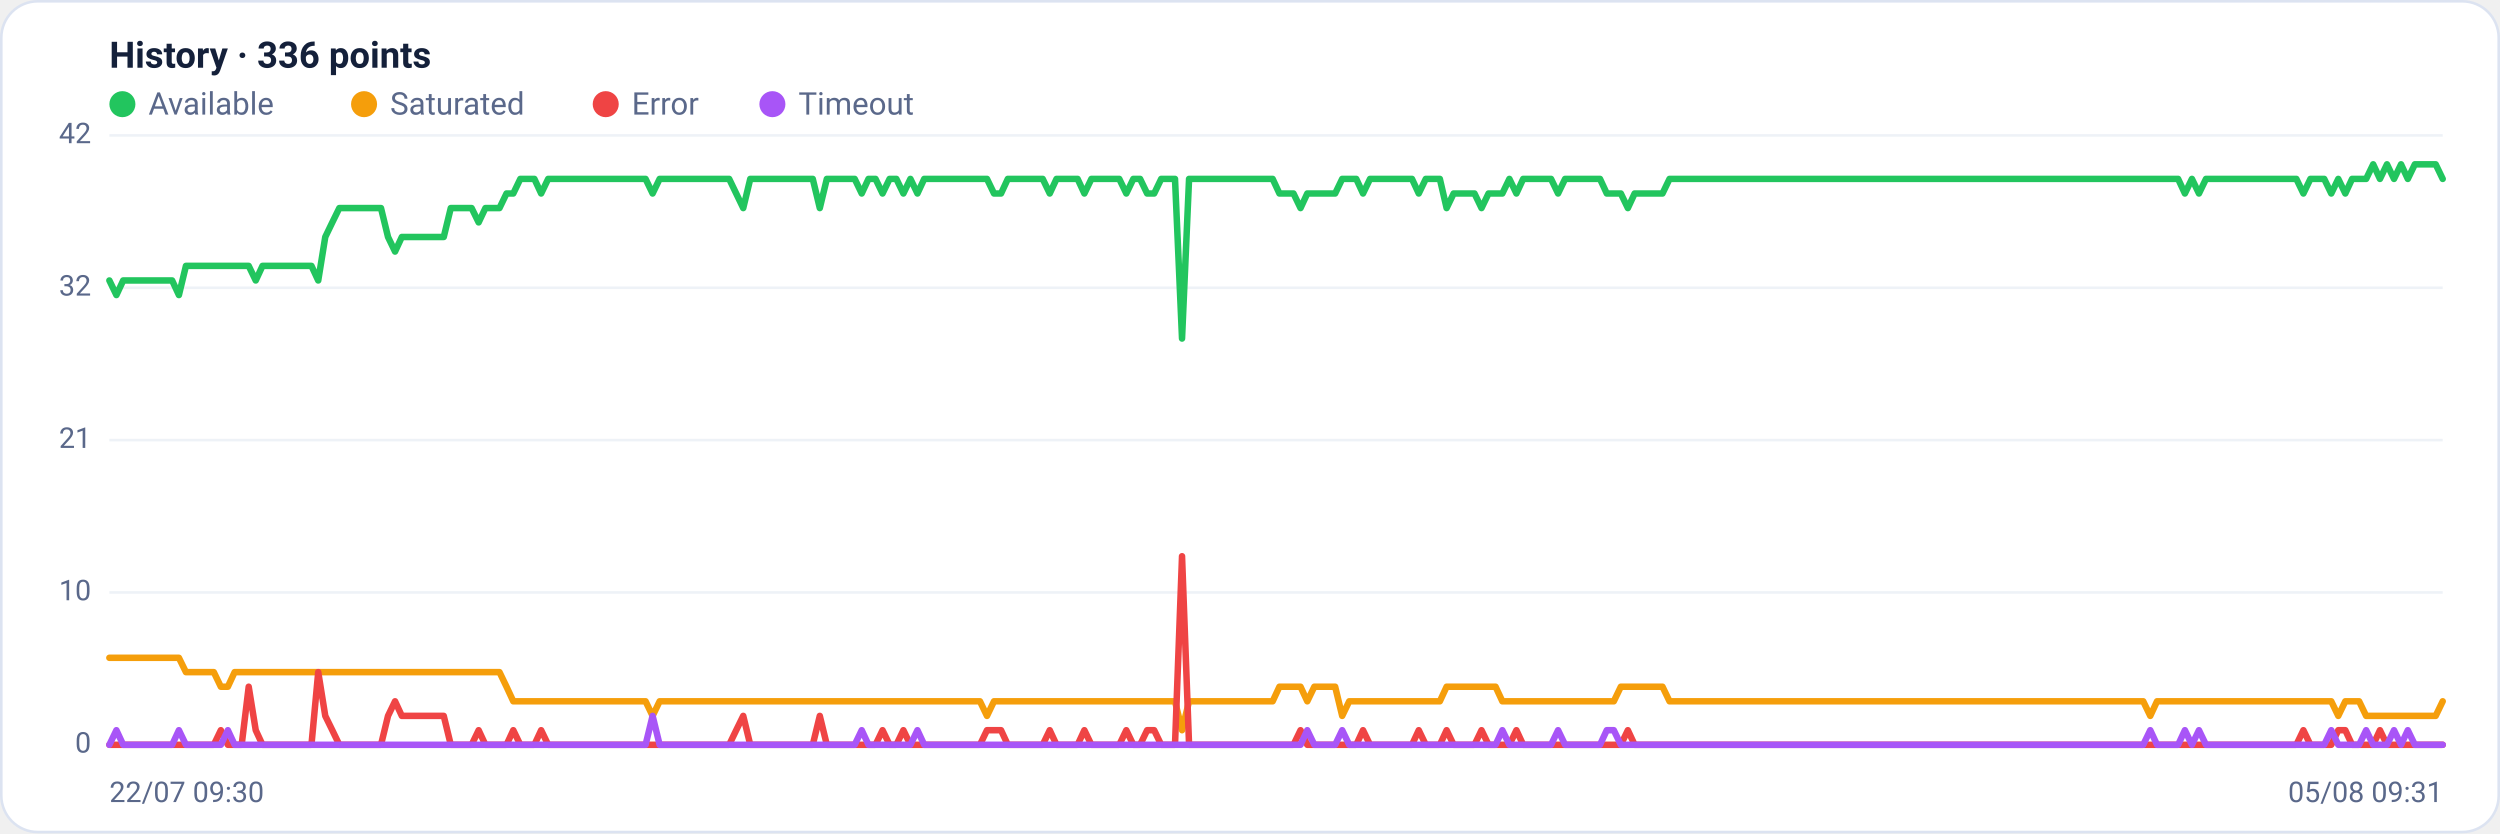
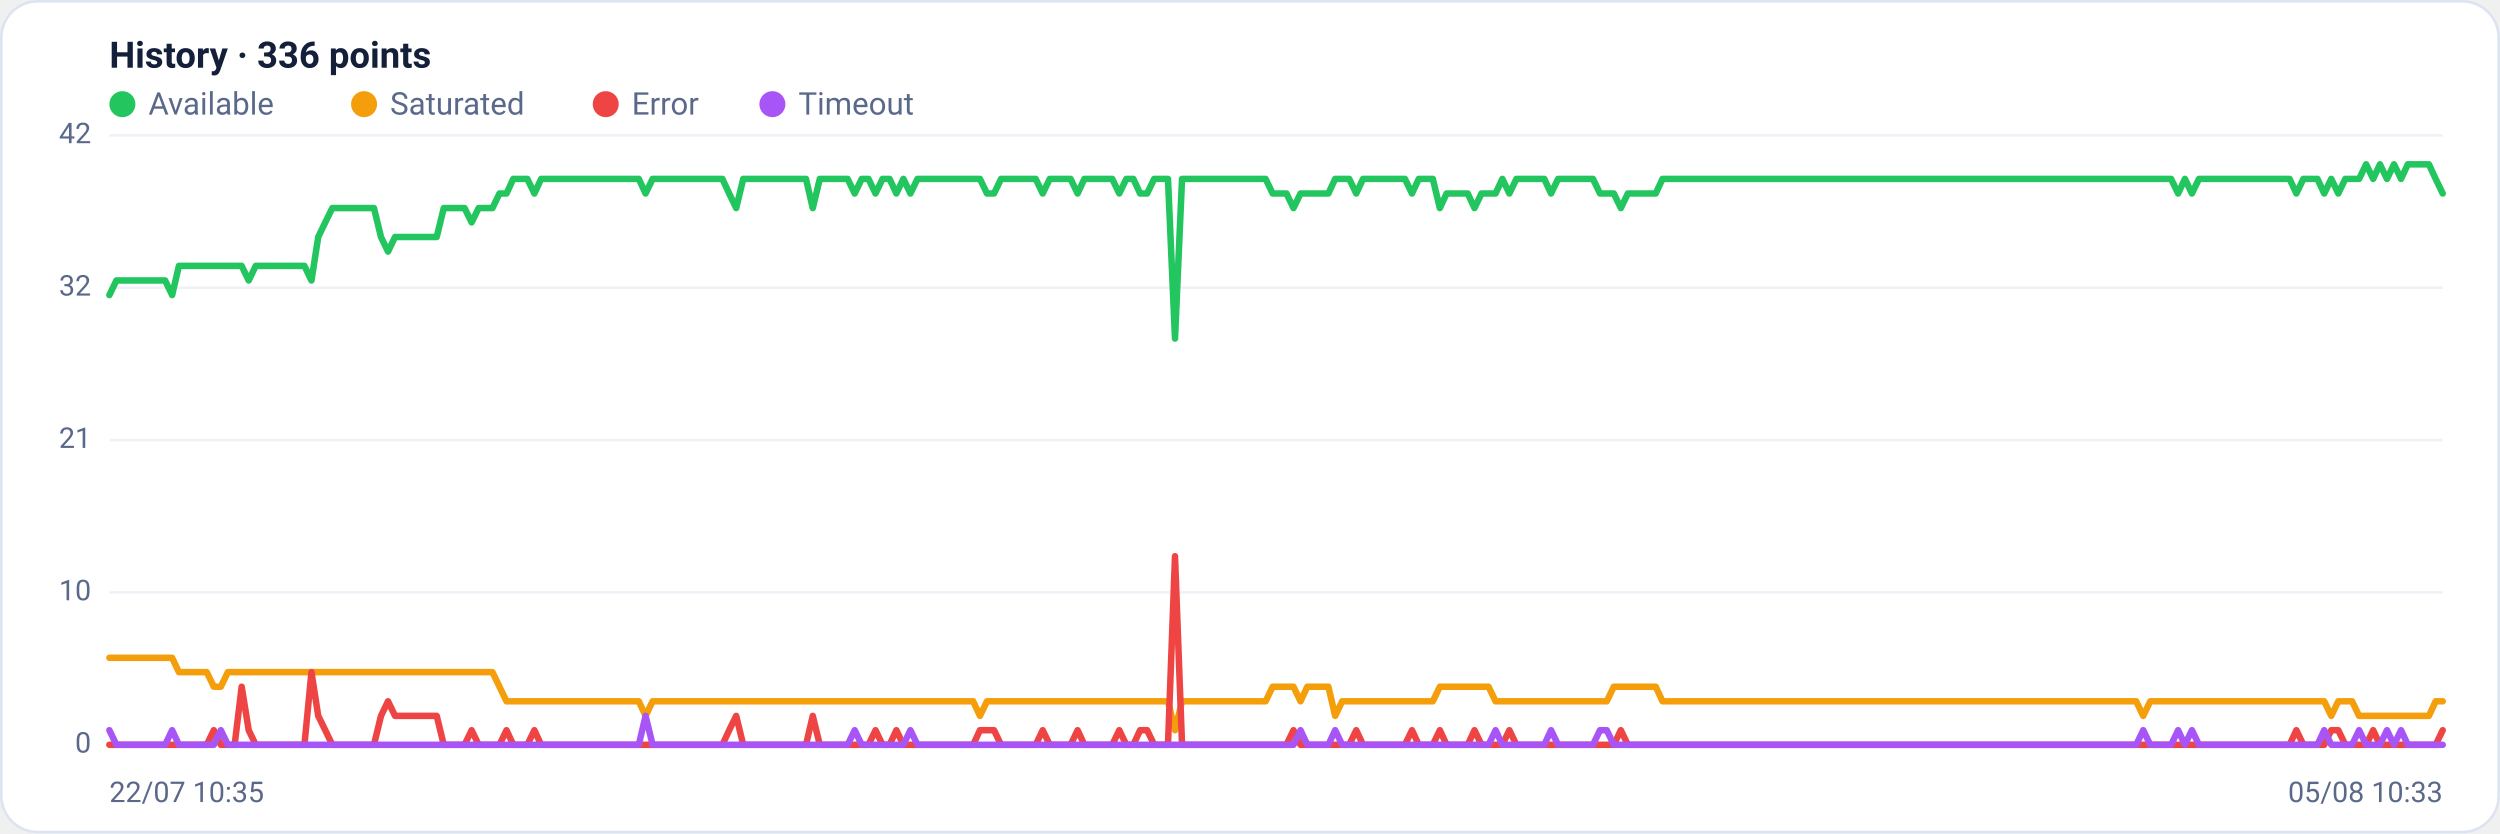
<svg xmlns="http://www.w3.org/2000/svg" viewBox="0 0 960 320" width="960" height="320" font-family="Segoe UI, system-ui, -apple-system, Roboto, Helvetica, Arial, sans-serif" role="img" aria-label="Availability history per region">
  <rect x="0.5" y="0.5" width="959" height="319" rx="14" fill="#ffffff" stroke="#dce3f1" />
  <text x="42" y="26" font-size="14" font-weight="600" fill="#14203a">History · 336 points</text>
  <circle cx="47" cy="40" r="5" fill="#22c55e" />
  <text x="57" y="44" font-size="12" fill="#5a688a">Available</text>
  <circle cx="139.8" cy="40" r="5" fill="#f59e0b" />
  <text x="149.8" y="44" font-size="12" fill="#5a688a">Saturated</text>
  <circle cx="232.6" cy="40" r="5" fill="#ef4444" />
  <text x="242.6" y="44" font-size="12" fill="#5a688a">Error</text>
  <circle cx="296.6" cy="40" r="5" fill="#a855f7" />
  <text x="306.6" y="44" font-size="12" fill="#5a688a">Timeout</text>
  <line x1="42" y1="286.0" x2="938" y2="286.0" stroke="#eef2f7" stroke-width="1" />
  <text x="35" y="289.0" text-anchor="end" font-size="11" fill="#5a688a">0</text>
  <line x1="42" y1="227.5" x2="938" y2="227.5" stroke="#eef2f7" stroke-width="1" />
  <text x="35" y="230.5" text-anchor="end" font-size="11" fill="#5a688a">10</text>
  <line x1="42" y1="169.0" x2="938" y2="169.0" stroke="#eef2f7" stroke-width="1" />
  <text x="35" y="172.0" text-anchor="end" font-size="11" fill="#5a688a">21</text>
  <line x1="42" y1="110.5" x2="938" y2="110.5" stroke="#eef2f7" stroke-width="1" />
  <text x="35" y="113.5" text-anchor="end" font-size="11" fill="#5a688a">32</text>
  <line x1="42" y1="52.0" x2="938" y2="52.0" stroke="#eef2f7" stroke-width="1" />
  <text x="35" y="55.0" text-anchor="end" font-size="11" fill="#5a688a">42</text>
-   <polyline fill="none" stroke="#22c55e" stroke-width="2.5" stroke-linejoin="round" stroke-linecap="round" points="42.0,107.7 44.7,113.3 47.3,107.7 50.0,107.7 52.7,107.7 55.4,107.7 58.0,107.7 60.7,107.7 63.4,107.7 66.1,107.7 68.7,113.3 71.4,102.1 74.1,102.1 76.8,102.1 79.4,102.1 82.1,102.1 84.8,102.1 87.5,102.1 90.1,102.1 92.8,102.1 95.5,102.1 98.2,107.7 100.8,102.1 103.5,102.1 106.2,102.1 108.9,102.1 111.5,102.1 114.2,102.1 116.9,102.1 119.6,102.1 122.2,107.7 124.9,91.0 127.6,85.4 130.3,79.9 132.9,79.9 135.6,79.9 138.3,79.9 141.0,79.9 143.6,79.9 146.3,79.9 149.0,91.0 151.7,96.6 154.3,91.0 157.0,91.0 159.7,91.0 162.4,91.0 165.0,91.0 167.7,91.0 170.4,91.0 173.1,79.9 175.7,79.9 178.4,79.9 181.1,79.9 183.8,85.4 186.4,79.9 189.1,79.9 191.8,79.9 194.5,74.3 197.1,74.3 199.8,68.7 202.5,68.7 205.2,68.7 207.8,74.3 210.5,68.7 213.2,68.7 215.9,68.7 218.5,68.7 221.2,68.7 223.9,68.7 226.5,68.7 229.2,68.7 231.9,68.7 234.6,68.7 237.2,68.7 239.9,68.7 242.6,68.7 245.3,68.7 247.9,68.7 250.6,74.3 253.3,68.7 256.0,68.7 258.6,68.7 261.3,68.7 264.0,68.7 266.7,68.7 269.3,68.7 272.0,68.7 274.7,68.7 277.4,68.7 280.0,68.7 282.7,74.3 285.4,79.9 288.1,68.7 290.7,68.7 293.4,68.7 296.1,68.7 298.8,68.7 301.4,68.7 304.1,68.7 306.8,68.7 309.5,68.7 312.1,68.7 314.8,79.9 317.5,68.7 320.2,68.7 322.8,68.7 325.5,68.7 328.2,68.7 330.9,74.3 333.5,68.7 336.2,68.7 338.9,74.3 341.6,68.7 344.2,68.7 346.9,74.3 349.6,68.7 352.3,74.3 354.9,68.7 357.6,68.7 360.3,68.7 363.0,68.7 365.6,68.7 368.3,68.7 371.0,68.7 373.7,68.7 376.3,68.7 379.0,68.7 381.7,74.3 384.4,74.3 387.0,68.7 389.7,68.7 392.4,68.7 395.1,68.7 397.7,68.7 400.4,68.7 403.1,74.3 405.7,68.7 408.4,68.7 411.1,68.7 413.8,68.7 416.4,74.3 419.1,68.7 421.8,68.7 424.5,68.7 427.1,68.7 429.8,68.7 432.5,74.3 435.2,68.7 437.8,68.7 440.5,74.3 443.2,74.3 445.9,68.7 448.5,68.7 451.2,68.7 453.9,130.0 456.6,68.7 459.2,68.7 461.9,68.7 464.6,68.7 467.3,68.7 469.9,68.7 472.6,68.7 475.3,68.7 478.0,68.7 480.6,68.7 483.3,68.7 486.0,68.7 488.7,68.7 491.3,74.3 494.0,74.3 496.7,74.3 499.4,79.9 502.0,74.3 504.7,74.3 507.4,74.3 510.1,74.3 512.7,74.3 515.4,68.7 518.1,68.7 520.8,68.7 523.4,74.3 526.1,68.7 528.8,68.7 531.5,68.7 534.1,68.7 536.8,68.7 539.5,68.7 542.2,68.7 544.8,74.3 547.5,68.7 550.2,68.7 552.9,68.7 555.5,79.9 558.2,74.3 560.9,74.3 563.6,74.3 566.2,74.3 568.9,79.9 571.6,74.3 574.3,74.3 576.9,74.3 579.6,68.7 582.3,74.3 584.9,68.7 587.6,68.7 590.3,68.7 593.0,68.7 595.6,68.7 598.3,74.3 601.0,68.7 603.7,68.7 606.3,68.7 609.0,68.7 611.7,68.7 614.4,68.7 617.0,74.3 619.7,74.3 622.4,74.3 625.1,79.9 627.7,74.3 630.4,74.3 633.1,74.3 635.8,74.3 638.4,74.3 641.1,68.7 643.8,68.7 646.5,68.7 649.1,68.7 651.8,68.7 654.5,68.7 657.2,68.7 659.8,68.7 662.5,68.7 665.2,68.7 667.9,68.7 670.5,68.7 673.2,68.7 675.9,68.7 678.6,68.7 681.2,68.7 683.9,68.7 686.6,68.7 689.3,68.7 691.9,68.7 694.6,68.7 697.3,68.7 700.0,68.7 702.6,68.7 705.3,68.7 708.0,68.7 710.7,68.7 713.3,68.7 716.0,68.7 718.7,68.7 721.4,68.7 724.0,68.7 726.7,68.7 729.4,68.7 732.1,68.7 734.7,68.7 737.4,68.7 740.1,68.7 742.8,68.7 745.4,68.7 748.1,68.7 750.8,68.7 753.5,68.7 756.1,68.7 758.8,68.7 761.5,68.7 764.1,68.7 766.8,68.7 769.5,68.7 772.2,68.7 774.8,68.7 777.5,68.7 780.2,68.7 782.9,68.7 785.5,68.7 788.2,68.7 790.9,68.7 793.6,68.7 796.2,68.7 798.9,68.7 801.6,68.7 804.3,68.7 806.9,68.7 809.6,68.7 812.3,68.7 815.0,68.7 817.6,68.7 820.3,68.7 823.0,68.7 825.7,68.7 828.3,68.7 831.0,68.7 833.7,68.7 836.4,68.7 839.0,74.3 841.7,68.7 844.4,74.3 847.1,68.7 849.7,68.7 852.4,68.7 855.1,68.7 857.8,68.7 860.4,68.7 863.1,68.7 865.8,68.7 868.5,68.7 871.1,68.7 873.8,68.7 876.5,68.7 879.2,68.7 881.8,68.7 884.5,74.3 887.2,68.7 889.9,68.7 892.5,68.7 895.2,74.3 897.9,68.7 900.6,74.3 903.2,68.7 905.9,68.7 908.6,68.7 911.3,63.1 913.9,68.7 916.6,63.1 919.3,68.7 922.0,63.1 924.6,68.7 927.3,63.1 930.0,63.1 932.7,63.1 935.3,63.1 938.0,68.7" />
-   <polyline fill="none" stroke="#f59e0b" stroke-width="2.5" stroke-linejoin="round" stroke-linecap="round" points="42.0,252.6 44.7,252.6 47.3,252.6 50.0,252.6 52.7,252.6 55.4,252.6 58.0,252.6 60.7,252.6 63.4,252.6 66.1,252.6 68.7,252.6 71.4,258.1 74.1,258.1 76.8,258.1 79.4,258.1 82.1,258.1 84.8,263.7 87.5,263.7 90.1,258.1 92.8,258.1 95.5,258.1 98.2,258.1 100.8,258.1 103.5,258.1 106.2,258.1 108.9,258.1 111.5,258.1 114.2,258.1 116.9,258.1 119.6,258.1 122.2,258.1 124.9,258.1 127.6,258.1 130.3,258.1 132.9,258.1 135.6,258.1 138.3,258.1 141.0,258.1 143.6,258.1 146.3,258.1 149.0,258.1 151.7,258.1 154.3,258.1 157.0,258.1 159.7,258.1 162.4,258.1 165.0,258.1 167.7,258.1 170.4,258.1 173.1,258.1 175.7,258.1 178.4,258.1 181.1,258.1 183.8,258.1 186.4,258.1 189.1,258.1 191.8,258.1 194.5,263.7 197.1,269.3 199.8,269.3 202.5,269.3 205.2,269.3 207.8,269.3 210.5,269.3 213.2,269.3 215.9,269.3 218.5,269.3 221.2,269.3 223.9,269.3 226.5,269.3 229.2,269.3 231.9,269.3 234.6,269.3 237.2,269.3 239.9,269.3 242.6,269.3 245.3,269.3 247.9,269.3 250.6,274.9 253.3,269.3 256.0,269.3 258.6,269.3 261.3,269.3 264.0,269.3 266.7,269.3 269.3,269.3 272.0,269.3 274.7,269.3 277.4,269.3 280.0,269.3 282.7,269.3 285.4,269.3 288.1,269.3 290.7,269.3 293.4,269.3 296.1,269.3 298.8,269.3 301.4,269.3 304.1,269.3 306.8,269.3 309.5,269.3 312.1,269.3 314.8,269.3 317.5,269.3 320.2,269.3 322.8,269.3 325.5,269.3 328.2,269.3 330.9,269.3 333.5,269.3 336.2,269.3 338.9,269.3 341.6,269.3 344.2,269.3 346.9,269.3 349.6,269.3 352.3,269.3 354.9,269.3 357.6,269.3 360.3,269.3 363.0,269.3 365.6,269.3 368.3,269.3 371.0,269.3 373.7,269.3 376.3,269.3 379.0,274.9 381.7,269.3 384.4,269.3 387.0,269.3 389.7,269.3 392.4,269.3 395.1,269.3 397.7,269.3 400.4,269.3 403.1,269.3 405.7,269.3 408.4,269.3 411.1,269.3 413.8,269.3 416.4,269.3 419.1,269.3 421.8,269.3 424.5,269.3 427.1,269.3 429.8,269.3 432.5,269.3 435.2,269.3 437.8,269.3 440.5,269.3 443.2,269.3 445.9,269.3 448.5,269.3 451.2,269.3 453.9,280.4 456.6,269.3 459.2,269.3 461.9,269.3 464.6,269.3 467.3,269.3 469.9,269.3 472.6,269.3 475.3,269.3 478.0,269.3 480.6,269.3 483.3,269.3 486.0,269.3 488.7,269.3 491.3,263.7 494.0,263.7 496.7,263.7 499.4,263.7 502.0,269.3 504.7,263.7 507.4,263.7 510.1,263.7 512.7,263.7 515.4,274.9 518.1,269.3 520.8,269.3 523.4,269.3 526.1,269.3 528.8,269.3 531.5,269.3 534.1,269.3 536.8,269.3 539.5,269.3 542.2,269.3 544.8,269.3 547.5,269.3 550.2,269.3 552.9,269.3 555.5,263.7 558.2,263.7 560.9,263.7 563.6,263.7 566.2,263.7 568.9,263.7 571.6,263.7 574.3,263.7 576.9,269.3 579.6,269.3 582.3,269.3 584.9,269.3 587.6,269.3 590.3,269.3 593.0,269.3 595.6,269.3 598.3,269.3 601.0,269.3 603.7,269.3 606.3,269.3 609.0,269.3 611.7,269.3 614.4,269.3 617.0,269.3 619.7,269.3 622.4,263.7 625.1,263.7 627.7,263.7 630.4,263.7 633.1,263.7 635.8,263.7 638.4,263.7 641.1,269.3 643.8,269.3 646.5,269.3 649.1,269.3 651.8,269.3 654.5,269.3 657.2,269.3 659.8,269.3 662.5,269.3 665.2,269.3 667.9,269.3 670.5,269.3 673.2,269.3 675.9,269.3 678.6,269.3 681.2,269.3 683.9,269.3 686.6,269.3 689.3,269.3 691.9,269.3 694.6,269.3 697.3,269.3 700.0,269.3 702.6,269.3 705.3,269.3 708.0,269.3 710.7,269.3 713.3,269.3 716.0,269.3 718.7,269.3 721.4,269.3 724.0,269.3 726.7,269.3 729.4,269.3 732.1,269.3 734.7,269.3 737.4,269.3 740.1,269.3 742.8,269.3 745.4,269.3 748.1,269.3 750.8,269.3 753.5,269.3 756.1,269.3 758.8,269.3 761.5,269.3 764.1,269.3 766.8,269.3 769.5,269.3 772.2,269.3 774.8,269.3 777.5,269.3 780.2,269.3 782.9,269.3 785.5,269.3 788.2,269.3 790.9,269.3 793.6,269.3 796.2,269.3 798.9,269.3 801.6,269.3 804.3,269.3 806.9,269.3 809.6,269.3 812.3,269.3 815.0,269.3 817.6,269.3 820.3,269.3 823.0,269.3 825.7,274.9 828.3,269.3 831.0,269.3 833.7,269.3 836.4,269.3 839.0,269.3 841.7,269.3 844.4,269.3 847.1,269.3 849.7,269.3 852.4,269.3 855.1,269.3 857.8,269.3 860.4,269.3 863.1,269.3 865.8,269.3 868.5,269.3 871.1,269.3 873.8,269.3 876.5,269.3 879.2,269.3 881.8,269.3 884.5,269.3 887.2,269.3 889.9,269.3 892.5,269.3 895.2,269.3 897.9,274.9 900.6,269.3 903.2,269.3 905.9,269.3 908.6,274.9 911.3,274.9 913.9,274.9 916.6,274.9 919.3,274.9 922.0,274.9 924.6,274.9 927.3,274.9 930.0,274.9 932.7,274.9 935.3,274.9 938.0,269.3" />
-   <polyline fill="none" stroke="#ef4444" stroke-width="2.5" stroke-linejoin="round" stroke-linecap="round" points="42.0,286.0 44.7,286.0 47.3,286.0 50.0,286.0 52.7,286.0 55.4,286.0 58.0,286.0 60.7,286.0 63.4,286.0 66.1,286.0 68.7,286.0 71.4,286.0 74.1,286.0 76.8,286.0 79.4,286.0 82.1,286.0 84.8,280.4 87.5,286.0 90.1,286.0 92.8,286.0 95.5,263.7 98.2,280.4 100.8,286.0 103.5,286.0 106.2,286.0 108.9,286.0 111.5,286.0 114.2,286.0 116.9,286.0 119.6,286.0 122.2,258.1 124.9,274.9 127.6,280.4 130.3,286.0 132.9,286.0 135.6,286.0 138.3,286.0 141.0,286.0 143.6,286.0 146.3,286.0 149.0,274.9 151.7,269.3 154.3,274.9 157.0,274.9 159.7,274.9 162.4,274.9 165.0,274.9 167.7,274.9 170.4,274.9 173.1,286.0 175.7,286.0 178.4,286.0 181.1,286.0 183.8,280.4 186.4,286.0 189.1,286.0 191.8,286.0 194.5,286.0 197.1,280.4 199.8,286.0 202.5,286.0 205.2,286.0 207.8,280.4 210.5,286.0 213.2,286.0 215.9,286.0 218.5,286.0 221.2,286.0 223.9,286.0 226.5,286.0 229.2,286.0 231.9,286.0 234.6,286.0 237.2,286.0 239.9,286.0 242.6,286.0 245.3,286.0 247.9,286.0 250.6,286.0 253.3,286.0 256.0,286.0 258.6,286.0 261.3,286.0 264.0,286.0 266.7,286.0 269.3,286.0 272.0,286.0 274.7,286.0 277.4,286.0 280.0,286.0 282.7,280.4 285.4,274.9 288.1,286.0 290.7,286.0 293.4,286.0 296.1,286.0 298.8,286.0 301.4,286.0 304.1,286.0 306.8,286.0 309.5,286.0 312.1,286.0 314.8,274.9 317.5,286.0 320.2,286.0 322.8,286.0 325.5,286.0 328.2,286.0 330.9,286.0 333.5,286.0 336.2,286.0 338.9,280.4 341.6,286.0 344.2,286.0 346.9,280.4 349.6,286.0 352.3,286.0 354.9,286.0 357.6,286.0 360.3,286.0 363.0,286.0 365.6,286.0 368.3,286.0 371.0,286.0 373.7,286.0 376.3,286.0 379.0,280.4 381.7,280.4 384.4,280.4 387.0,286.0 389.7,286.0 392.4,286.0 395.1,286.0 397.7,286.0 400.4,286.0 403.1,280.4 405.7,286.0 408.4,286.0 411.1,286.0 413.8,286.0 416.4,280.4 419.1,286.0 421.8,286.0 424.5,286.0 427.1,286.0 429.8,286.0 432.5,280.4 435.2,286.0 437.8,286.0 440.5,280.4 443.2,280.4 445.9,286.0 448.5,286.0 451.2,286.0 453.9,213.6 456.6,286.0 459.2,286.0 461.9,286.0 464.6,286.0 467.3,286.0 469.9,286.0 472.6,286.0 475.3,286.0 478.0,286.0 480.6,286.0 483.3,286.0 486.0,286.0 488.7,286.0 491.3,286.0 494.0,286.0 496.7,286.0 499.4,280.4 502.0,286.0 504.7,286.0 507.4,286.0 510.1,286.0 512.7,286.0 515.4,286.0 518.1,286.0 520.8,286.0 523.4,280.4 526.1,286.0 528.8,286.0 531.5,286.0 534.1,286.0 536.8,286.0 539.5,286.0 542.2,286.0 544.8,280.4 547.5,286.0 550.2,286.0 552.9,286.0 555.5,280.4 558.2,286.0 560.9,286.0 563.6,286.0 566.2,286.0 568.9,280.4 571.6,286.0 574.3,286.0 576.9,286.0 579.6,286.0 582.3,280.4 584.9,286.0 587.6,286.0 590.3,286.0 593.0,286.0 595.6,286.0 598.3,286.0 601.0,286.0 603.7,286.0 606.3,286.0 609.0,286.0 611.7,286.0 614.4,286.0 617.0,286.0 619.7,286.0 622.4,286.0 625.1,280.4 627.7,286.0 630.4,286.0 633.1,286.0 635.8,286.0 638.4,286.0 641.1,286.0 643.8,286.0 646.5,286.0 649.1,286.0 651.8,286.0 654.5,286.0 657.2,286.0 659.8,286.0 662.5,286.0 665.2,286.0 667.9,286.0 670.5,286.0 673.2,286.0 675.9,286.0 678.6,286.0 681.2,286.0 683.9,286.0 686.6,286.0 689.3,286.0 691.9,286.0 694.6,286.0 697.3,286.0 700.0,286.0 702.6,286.0 705.3,286.0 708.0,286.0 710.7,286.0 713.3,286.0 716.0,286.0 718.7,286.0 721.4,286.0 724.0,286.0 726.7,286.0 729.4,286.0 732.1,286.0 734.7,286.0 737.4,286.0 740.1,286.0 742.8,286.0 745.4,286.0 748.1,286.0 750.8,286.0 753.5,286.0 756.1,286.0 758.8,286.0 761.5,286.0 764.1,286.0 766.8,286.0 769.5,286.0 772.2,286.0 774.8,286.0 777.5,286.0 780.2,286.0 782.9,286.0 785.5,286.0 788.2,286.0 790.9,286.0 793.6,286.0 796.2,286.0 798.9,286.0 801.6,286.0 804.3,286.0 806.9,286.0 809.6,286.0 812.3,286.0 815.0,286.0 817.6,286.0 820.3,286.0 823.0,286.0 825.7,286.0 828.3,286.0 831.0,286.0 833.7,286.0 836.4,286.0 839.0,286.0 841.7,286.0 844.4,286.0 847.1,286.0 849.7,286.0 852.4,286.0 855.1,286.0 857.8,286.0 860.4,286.0 863.1,286.0 865.8,286.0 868.5,286.0 871.1,286.0 873.8,286.0 876.5,286.0 879.2,286.0 881.8,286.0 884.5,280.4 887.2,286.0 889.9,286.0 892.5,286.0 895.2,286.0 897.9,280.4 900.6,280.4 903.2,286.0 905.9,286.0 908.6,286.0 911.3,286.0 913.9,280.4 916.6,286.0 919.3,286.0 922.0,286.0 924.6,286.0 927.3,286.0 930.0,286.0 932.7,286.0 935.3,286.0 938.0,286.0" />
-   <polyline fill="none" stroke="#a855f7" stroke-width="2.5" stroke-linejoin="round" stroke-linecap="round" points="42.0,286.0 44.7,280.4 47.3,286.0 50.0,286.0 52.7,286.0 55.4,286.0 58.0,286.0 60.7,286.0 63.4,286.0 66.1,286.0 68.7,280.4 71.4,286.0 74.1,286.0 76.8,286.0 79.4,286.0 82.1,286.0 84.8,286.0 87.5,280.4 90.1,286.0 92.8,286.0 95.5,286.0 98.2,286.0 100.8,286.0 103.5,286.0 106.2,286.0 108.9,286.0 111.5,286.0 114.2,286.0 116.9,286.0 119.6,286.0 122.2,286.0 124.9,286.0 127.6,286.0 130.3,286.0 132.9,286.0 135.6,286.0 138.3,286.0 141.0,286.0 143.6,286.0 146.3,286.0 149.0,286.0 151.7,286.0 154.3,286.0 157.0,286.0 159.7,286.0 162.4,286.0 165.0,286.0 167.7,286.0 170.4,286.0 173.1,286.0 175.7,286.0 178.4,286.0 181.1,286.0 183.8,286.0 186.4,286.0 189.1,286.0 191.8,286.0 194.5,286.0 197.1,286.0 199.8,286.0 202.5,286.0 205.2,286.0 207.8,286.0 210.5,286.0 213.2,286.0 215.9,286.0 218.5,286.0 221.2,286.0 223.9,286.0 226.5,286.0 229.2,286.0 231.9,286.0 234.6,286.0 237.2,286.0 239.9,286.0 242.6,286.0 245.3,286.0 247.9,286.0 250.6,274.9 253.3,286.0 256.0,286.0 258.6,286.0 261.3,286.0 264.0,286.0 266.7,286.0 269.3,286.0 272.0,286.0 274.7,286.0 277.4,286.0 280.0,286.0 282.7,286.0 285.4,286.0 288.1,286.0 290.7,286.0 293.4,286.0 296.1,286.0 298.8,286.0 301.4,286.0 304.1,286.0 306.8,286.0 309.5,286.0 312.1,286.0 314.8,286.0 317.5,286.0 320.2,286.0 322.8,286.0 325.5,286.0 328.2,286.0 330.9,280.4 333.5,286.0 336.2,286.0 338.9,286.0 341.6,286.0 344.2,286.0 346.9,286.0 349.6,286.0 352.3,280.4 354.9,286.0 357.6,286.0 360.3,286.0 363.0,286.0 365.6,286.0 368.3,286.0 371.0,286.0 373.7,286.0 376.3,286.0 379.0,286.0 381.7,286.0 384.4,286.0 387.0,286.0 389.7,286.0 392.4,286.0 395.1,286.0 397.7,286.0 400.4,286.0 403.1,286.0 405.7,286.0 408.4,286.0 411.1,286.0 413.8,286.0 416.4,286.0 419.1,286.0 421.8,286.0 424.5,286.0 427.1,286.0 429.8,286.0 432.5,286.0 435.2,286.0 437.8,286.0 440.5,286.0 443.2,286.0 445.9,286.0 448.5,286.0 451.2,286.0 453.9,286.0 456.6,286.0 459.2,286.0 461.9,286.0 464.6,286.0 467.3,286.0 469.9,286.0 472.6,286.0 475.3,286.0 478.0,286.0 480.6,286.0 483.3,286.0 486.0,286.0 488.7,286.0 491.3,286.0 494.0,286.0 496.7,286.0 499.4,286.0 502.0,280.4 504.7,286.0 507.4,286.0 510.1,286.0 512.7,286.0 515.4,280.4 518.1,286.0 520.8,286.0 523.4,286.0 526.1,286.0 528.8,286.0 531.5,286.0 534.1,286.0 536.8,286.0 539.5,286.0 542.2,286.0 544.8,286.0 547.5,286.0 550.2,286.0 552.9,286.0 555.5,286.0 558.2,286.0 560.9,286.0 563.6,286.0 566.2,286.0 568.9,286.0 571.6,286.0 574.3,286.0 576.9,280.4 579.6,286.0 582.3,286.0 584.9,286.0 587.6,286.0 590.3,286.0 593.0,286.0 595.6,286.0 598.3,280.4 601.0,286.0 603.7,286.0 606.3,286.0 609.0,286.0 611.7,286.0 614.4,286.0 617.0,280.4 619.7,280.4 622.4,286.0 625.1,286.0 627.7,286.0 630.4,286.0 633.1,286.0 635.8,286.0 638.4,286.0 641.1,286.0 643.8,286.0 646.5,286.0 649.1,286.0 651.8,286.0 654.5,286.0 657.2,286.0 659.8,286.0 662.5,286.0 665.2,286.0 667.9,286.0 670.5,286.0 673.2,286.0 675.9,286.0 678.6,286.0 681.2,286.0 683.9,286.0 686.6,286.0 689.3,286.0 691.9,286.0 694.6,286.0 697.3,286.0 700.0,286.0 702.6,286.0 705.3,286.0 708.0,286.0 710.7,286.0 713.3,286.0 716.0,286.0 718.7,286.0 721.4,286.0 724.0,286.0 726.7,286.0 729.4,286.0 732.1,286.0 734.7,286.0 737.4,286.0 740.1,286.0 742.8,286.0 745.4,286.0 748.1,286.0 750.8,286.0 753.5,286.0 756.1,286.0 758.8,286.0 761.5,286.0 764.1,286.0 766.8,286.0 769.5,286.0 772.2,286.0 774.8,286.0 777.5,286.0 780.2,286.0 782.9,286.0 785.5,286.0 788.2,286.0 790.9,286.0 793.6,286.0 796.2,286.0 798.9,286.0 801.6,286.0 804.3,286.0 806.9,286.0 809.6,286.0 812.3,286.0 815.0,286.0 817.6,286.0 820.3,286.0 823.0,286.0 825.7,280.4 828.3,286.0 831.0,286.0 833.7,286.0 836.4,286.0 839.0,280.4 841.7,286.0 844.4,280.4 847.1,286.0 849.7,286.0 852.4,286.0 855.1,286.0 857.8,286.0 860.4,286.0 863.1,286.0 865.8,286.0 868.5,286.0 871.1,286.0 873.8,286.0 876.5,286.0 879.2,286.0 881.8,286.0 884.5,286.0 887.2,286.0 889.9,286.0 892.5,286.0 895.2,280.4 897.9,286.0 900.6,286.0 903.2,286.0 905.9,286.0 908.6,280.4 911.3,286.0 913.9,286.0 916.6,286.0 919.3,280.4 922.0,286.0 924.6,280.4 927.3,286.0 930.0,286.0 932.7,286.0 935.3,286.0 938.0,286.0" />
-   <text x="42" y="308" font-size="11" fill="#5a688a">22/07 09:30</text>
-   <text x="938" y="308" text-anchor="end" font-size="11" fill="#5a688a">05/08 09:31</text>
+   <polyline fill="none" stroke="#22c55e" stroke-width="2.5" stroke-linejoin="round" stroke-linecap="round" points="42.0,113.3 44.7,107.7 47.3,107.7 50.0,107.7 52.7,107.7 55.4,107.7 58.0,107.7 60.7,107.7 63.4,107.7 66.1,113.3 68.7,102.1 71.4,102.1 74.1,102.1 76.8,102.1 79.4,102.1 82.1,102.1 84.8,102.1 87.5,102.1 90.1,102.1 92.8,102.1 95.5,107.7 98.2,102.1 100.8,102.1 103.5,102.1 106.2,102.1 108.9,102.1 111.5,102.1 114.2,102.1 116.9,102.1 119.6,107.7 122.2,91.0 124.9,85.4 127.6,79.9 130.3,79.9 132.9,79.9 135.6,79.9 138.3,79.9 141.0,79.9 143.6,79.9 146.3,91.0 149.0,96.6 151.7,91.0 154.3,91.0 157.0,91.0 159.7,91.0 162.4,91.0 165.0,91.0 167.7,91.0 170.4,79.9 173.1,79.9 175.7,79.9 178.4,79.9 181.1,85.4 183.8,79.9 186.4,79.9 189.1,79.9 191.8,74.3 194.5,74.3 197.1,68.7 199.8,68.7 202.5,68.7 205.2,74.3 207.8,68.7 210.5,68.7 213.2,68.7 215.9,68.7 218.5,68.7 221.2,68.7 223.9,68.7 226.5,68.7 229.2,68.7 231.9,68.7 234.6,68.7 237.2,68.7 239.9,68.7 242.6,68.7 245.3,68.7 247.9,74.3 250.6,68.7 253.3,68.7 256.0,68.7 258.6,68.7 261.3,68.7 264.0,68.7 266.7,68.7 269.3,68.7 272.0,68.7 274.7,68.7 277.4,68.7 280.0,74.3 282.7,79.9 285.4,68.7 288.1,68.7 290.7,68.7 293.4,68.7 296.1,68.7 298.8,68.7 301.4,68.7 304.1,68.7 306.8,68.7 309.5,68.7 312.1,79.9 314.8,68.7 317.5,68.7 320.2,68.7 322.8,68.7 325.5,68.7 328.2,74.3 330.9,68.7 333.5,68.7 336.2,74.3 338.9,68.7 341.6,68.7 344.2,74.3 346.9,68.7 349.6,74.3 352.3,68.7 354.9,68.7 357.6,68.7 360.3,68.7 363.0,68.7 365.6,68.7 368.3,68.7 371.0,68.7 373.7,68.7 376.3,68.7 379.0,74.3 381.7,74.3 384.4,68.7 387.0,68.7 389.7,68.7 392.4,68.7 395.1,68.7 397.7,68.7 400.4,74.3 403.1,68.7 405.7,68.7 408.4,68.7 411.1,68.7 413.8,74.3 416.4,68.7 419.1,68.7 421.8,68.7 424.5,68.7 427.1,68.7 429.8,74.3 432.5,68.7 435.2,68.7 437.8,74.3 440.5,74.3 443.2,68.7 445.9,68.7 448.5,68.7 451.2,130.0 453.9,68.7 456.6,68.7 459.2,68.7 461.9,68.7 464.6,68.7 467.3,68.7 469.9,68.7 472.6,68.7 475.3,68.7 478.0,68.7 480.6,68.7 483.3,68.7 486.0,68.7 488.7,74.3 491.3,74.3 494.0,74.3 496.7,79.9 499.4,74.3 502.0,74.3 504.7,74.3 507.4,74.3 510.1,74.3 512.7,68.7 515.4,68.7 518.1,68.7 520.8,74.3 523.4,68.7 526.1,68.7 528.8,68.7 531.5,68.7 534.1,68.7 536.8,68.7 539.5,68.7 542.2,74.3 544.8,68.7 547.5,68.7 550.2,68.7 552.9,79.9 555.5,74.3 558.2,74.3 560.9,74.3 563.6,74.3 566.2,79.9 568.9,74.3 571.6,74.3 574.3,74.3 576.9,68.7 579.6,74.3 582.3,68.7 584.9,68.7 587.6,68.7 590.3,68.7 593.0,68.7 595.6,74.3 598.3,68.7 601.0,68.7 603.7,68.7 606.3,68.7 609.0,68.7 611.7,68.7 614.4,74.3 617.0,74.3 619.7,74.3 622.4,79.9 625.1,74.3 627.7,74.3 630.4,74.3 633.1,74.3 635.8,74.3 638.4,68.7 641.1,68.7 643.8,68.7 646.5,68.7 649.1,68.7 651.8,68.7 654.5,68.7 657.2,68.7 659.8,68.7 662.5,68.7 665.2,68.7 667.9,68.7 670.5,68.7 673.2,68.7 675.9,68.7 678.6,68.7 681.2,68.7 683.9,68.7 686.6,68.7 689.3,68.7 691.9,68.7 694.6,68.7 697.3,68.7 700.0,68.7 702.6,68.7 705.3,68.7 708.0,68.7 710.7,68.7 713.3,68.7 716.0,68.7 718.7,68.7 721.4,68.7 724.0,68.7 726.7,68.7 729.4,68.7 732.1,68.7 734.7,68.7 737.4,68.7 740.1,68.7 742.8,68.7 745.4,68.7 748.1,68.7 750.8,68.7 753.5,68.7 756.1,68.7 758.8,68.7 761.5,68.7 764.1,68.7 766.8,68.7 769.5,68.7 772.2,68.7 774.8,68.7 777.5,68.7 780.2,68.7 782.9,68.7 785.5,68.7 788.2,68.7 790.9,68.7 793.6,68.7 796.2,68.7 798.9,68.7 801.6,68.7 804.3,68.7 806.9,68.7 809.6,68.7 812.3,68.7 815.0,68.7 817.6,68.7 820.3,68.7 823.0,68.7 825.7,68.7 828.3,68.7 831.0,68.7 833.7,68.7 836.4,74.3 839.0,68.7 841.7,74.3 844.4,68.7 847.1,68.7 849.7,68.7 852.4,68.7 855.1,68.7 857.8,68.7 860.4,68.7 863.1,68.7 865.8,68.7 868.5,68.7 871.1,68.7 873.8,68.7 876.5,68.7 879.2,68.7 881.8,74.3 884.5,68.7 887.2,68.7 889.9,68.7 892.5,74.3 895.2,68.7 897.9,74.3 900.6,68.7 903.2,68.7 905.9,68.7 908.6,63.1 911.3,68.7 913.9,63.1 916.6,68.7 919.3,63.1 922.0,68.7 924.6,63.1 927.3,63.1 930.0,63.1 932.7,63.1 935.3,68.7 938.0,74.3" />
+   <polyline fill="none" stroke="#f59e0b" stroke-width="2.5" stroke-linejoin="round" stroke-linecap="round" points="42.0,252.6 44.7,252.6 47.3,252.6 50.0,252.6 52.7,252.6 55.4,252.6 58.0,252.6 60.7,252.6 63.4,252.6 66.1,252.6 68.7,258.1 71.4,258.1 74.1,258.1 76.8,258.1 79.4,258.1 82.1,263.7 84.8,263.7 87.5,258.1 90.1,258.1 92.8,258.1 95.5,258.1 98.2,258.1 100.8,258.1 103.5,258.1 106.2,258.1 108.9,258.1 111.5,258.1 114.2,258.1 116.9,258.1 119.6,258.1 122.2,258.1 124.9,258.1 127.6,258.1 130.3,258.1 132.9,258.1 135.6,258.1 138.3,258.1 141.0,258.1 143.6,258.1 146.3,258.1 149.0,258.1 151.7,258.1 154.3,258.1 157.0,258.1 159.7,258.1 162.4,258.1 165.0,258.1 167.7,258.1 170.4,258.1 173.1,258.1 175.7,258.1 178.4,258.1 181.1,258.1 183.8,258.1 186.4,258.1 189.1,258.1 191.8,263.7 194.5,269.3 197.1,269.3 199.8,269.3 202.5,269.3 205.2,269.3 207.8,269.3 210.5,269.3 213.2,269.3 215.9,269.3 218.5,269.3 221.2,269.3 223.9,269.3 226.5,269.3 229.2,269.3 231.9,269.3 234.6,269.3 237.2,269.3 239.9,269.3 242.6,269.3 245.3,269.3 247.9,274.9 250.6,269.3 253.3,269.3 256.0,269.3 258.6,269.3 261.3,269.3 264.0,269.3 266.7,269.3 269.3,269.3 272.0,269.3 274.7,269.3 277.4,269.3 280.0,269.3 282.7,269.3 285.4,269.3 288.1,269.3 290.7,269.3 293.4,269.3 296.1,269.3 298.8,269.3 301.4,269.3 304.1,269.3 306.8,269.3 309.5,269.3 312.1,269.3 314.8,269.3 317.5,269.3 320.2,269.3 322.8,269.3 325.5,269.3 328.2,269.3 330.9,269.3 333.5,269.3 336.2,269.3 338.9,269.3 341.6,269.3 344.2,269.3 346.9,269.3 349.6,269.3 352.3,269.3 354.9,269.3 357.6,269.3 360.3,269.3 363.0,269.3 365.6,269.3 368.3,269.3 371.0,269.3 373.7,269.3 376.3,274.9 379.0,269.3 381.7,269.3 384.4,269.3 387.0,269.3 389.7,269.3 392.4,269.3 395.1,269.3 397.7,269.3 400.4,269.3 403.1,269.3 405.7,269.3 408.4,269.3 411.1,269.3 413.8,269.3 416.4,269.3 419.1,269.3 421.8,269.3 424.5,269.3 427.1,269.3 429.8,269.3 432.5,269.3 435.2,269.3 437.8,269.3 440.5,269.3 443.2,269.3 445.9,269.3 448.5,269.3 451.2,280.4 453.9,269.3 456.6,269.3 459.2,269.3 461.9,269.3 464.6,269.3 467.3,269.3 469.9,269.3 472.6,269.3 475.3,269.3 478.0,269.3 480.6,269.3 483.3,269.3 486.0,269.3 488.7,263.7 491.3,263.7 494.0,263.7 496.7,263.7 499.4,269.3 502.0,263.7 504.7,263.7 507.4,263.7 510.1,263.7 512.7,274.9 515.4,269.3 518.1,269.3 520.8,269.3 523.4,269.3 526.1,269.3 528.8,269.3 531.5,269.3 534.1,269.3 536.8,269.3 539.5,269.3 542.2,269.3 544.8,269.3 547.5,269.3 550.2,269.3 552.9,263.7 555.5,263.7 558.2,263.7 560.9,263.7 563.6,263.7 566.2,263.7 568.9,263.7 571.6,263.7 574.3,269.3 576.9,269.3 579.6,269.3 582.3,269.3 584.9,269.3 587.6,269.3 590.3,269.3 593.0,269.3 595.6,269.3 598.3,269.3 601.0,269.3 603.7,269.3 606.3,269.3 609.0,269.3 611.7,269.3 614.4,269.3 617.0,269.3 619.7,263.7 622.4,263.7 625.1,263.7 627.7,263.7 630.4,263.7 633.1,263.7 635.8,263.7 638.4,269.3 641.1,269.3 643.8,269.3 646.5,269.3 649.1,269.3 651.8,269.3 654.5,269.3 657.2,269.3 659.8,269.3 662.5,269.3 665.2,269.3 667.9,269.3 670.5,269.3 673.2,269.3 675.9,269.3 678.6,269.3 681.2,269.3 683.9,269.3 686.6,269.3 689.3,269.3 691.9,269.3 694.6,269.3 697.3,269.3 700.0,269.3 702.6,269.3 705.3,269.3 708.0,269.3 710.7,269.3 713.3,269.3 716.0,269.3 718.7,269.3 721.4,269.3 724.0,269.3 726.7,269.3 729.4,269.3 732.1,269.3 734.7,269.3 737.4,269.3 740.1,269.3 742.8,269.3 745.4,269.3 748.1,269.3 750.8,269.3 753.5,269.3 756.1,269.3 758.8,269.3 761.5,269.3 764.1,269.3 766.8,269.3 769.5,269.3 772.2,269.3 774.8,269.3 777.5,269.3 780.2,269.3 782.9,269.3 785.5,269.3 788.2,269.3 790.9,269.3 793.6,269.3 796.2,269.3 798.9,269.3 801.6,269.3 804.3,269.3 806.9,269.3 809.6,269.3 812.3,269.3 815.0,269.3 817.6,269.3 820.3,269.3 823.0,274.9 825.7,269.3 828.3,269.3 831.0,269.3 833.7,269.3 836.4,269.3 839.0,269.3 841.7,269.3 844.4,269.3 847.1,269.3 849.7,269.3 852.4,269.3 855.1,269.3 857.8,269.3 860.4,269.3 863.1,269.3 865.8,269.3 868.5,269.3 871.1,269.3 873.8,269.3 876.5,269.3 879.2,269.3 881.8,269.3 884.5,269.3 887.2,269.3 889.9,269.3 892.5,269.3 895.2,274.9 897.9,269.3 900.6,269.3 903.2,269.3 905.9,274.9 908.6,274.9 911.3,274.9 913.9,274.9 916.6,274.9 919.3,274.9 922.0,274.9 924.6,274.9 927.3,274.9 930.0,274.9 932.7,274.9 935.3,269.3 938.0,269.3" />
+   <polyline fill="none" stroke="#ef4444" stroke-width="2.5" stroke-linejoin="round" stroke-linecap="round" points="42.0,286.0 44.7,286.0 47.3,286.0 50.0,286.0 52.7,286.0 55.4,286.0 58.0,286.0 60.7,286.0 63.4,286.0 66.1,286.0 68.7,286.0 71.4,286.0 74.1,286.0 76.8,286.0 79.4,286.0 82.1,280.4 84.8,286.0 87.5,286.0 90.1,286.0 92.8,263.7 95.5,280.4 98.2,286.0 100.8,286.0 103.5,286.0 106.2,286.0 108.9,286.0 111.5,286.0 114.2,286.0 116.9,286.0 119.6,258.1 122.2,274.9 124.9,280.4 127.6,286.0 130.3,286.0 132.9,286.0 135.6,286.0 138.3,286.0 141.0,286.0 143.6,286.0 146.3,274.9 149.0,269.3 151.7,274.9 154.3,274.9 157.0,274.9 159.7,274.9 162.4,274.9 165.0,274.9 167.7,274.9 170.4,286.0 173.1,286.0 175.7,286.0 178.4,286.0 181.1,280.4 183.8,286.0 186.4,286.0 189.1,286.0 191.8,286.0 194.5,280.4 197.1,286.0 199.8,286.0 202.5,286.0 205.2,280.4 207.8,286.0 210.5,286.0 213.2,286.0 215.9,286.0 218.5,286.0 221.2,286.0 223.9,286.0 226.5,286.0 229.2,286.0 231.9,286.0 234.6,286.0 237.2,286.0 239.9,286.0 242.6,286.0 245.3,286.0 247.9,286.0 250.6,286.0 253.3,286.0 256.0,286.0 258.6,286.0 261.3,286.0 264.0,286.0 266.7,286.0 269.3,286.0 272.0,286.0 274.7,286.0 277.4,286.0 280.0,280.4 282.7,274.9 285.4,286.0 288.1,286.0 290.7,286.0 293.4,286.0 296.1,286.0 298.8,286.0 301.4,286.0 304.1,286.0 306.8,286.0 309.5,286.0 312.1,274.9 314.8,286.0 317.5,286.0 320.2,286.0 322.8,286.0 325.5,286.0 328.2,286.0 330.9,286.0 333.5,286.0 336.2,280.4 338.9,286.0 341.6,286.0 344.2,280.4 346.9,286.0 349.6,286.0 352.3,286.0 354.9,286.0 357.6,286.0 360.3,286.0 363.0,286.0 365.6,286.0 368.3,286.0 371.0,286.0 373.7,286.0 376.3,280.4 379.0,280.4 381.7,280.4 384.4,286.0 387.0,286.0 389.7,286.0 392.4,286.0 395.1,286.0 397.7,286.0 400.4,280.4 403.1,286.0 405.7,286.0 408.4,286.0 411.1,286.0 413.8,280.4 416.4,286.0 419.1,286.0 421.8,286.0 424.5,286.0 427.1,286.0 429.8,280.4 432.5,286.0 435.2,286.0 437.8,280.4 440.5,280.4 443.2,286.0 445.9,286.0 448.5,286.0 451.2,213.6 453.9,286.0 456.6,286.0 459.2,286.0 461.9,286.0 464.6,286.0 467.3,286.0 469.9,286.0 472.6,286.0 475.3,286.0 478.0,286.0 480.6,286.0 483.3,286.0 486.0,286.0 488.7,286.0 491.3,286.0 494.0,286.0 496.7,280.4 499.4,286.0 502.0,286.0 504.7,286.0 507.4,286.0 510.1,286.0 512.7,286.0 515.4,286.0 518.1,286.0 520.8,280.4 523.4,286.0 526.1,286.0 528.8,286.0 531.5,286.0 534.1,286.0 536.8,286.0 539.5,286.0 542.2,280.4 544.8,286.0 547.5,286.0 550.2,286.0 552.9,280.4 555.5,286.0 558.2,286.0 560.9,286.0 563.6,286.0 566.2,280.4 568.9,286.0 571.6,286.0 574.3,286.0 576.9,286.0 579.6,280.4 582.3,286.0 584.9,286.0 587.6,286.0 590.3,286.0 593.0,286.0 595.6,286.0 598.3,286.0 601.0,286.0 603.7,286.0 606.3,286.0 609.0,286.0 611.7,286.0 614.4,286.0 617.0,286.0 619.7,286.0 622.4,280.4 625.1,286.0 627.7,286.0 630.4,286.0 633.1,286.0 635.8,286.0 638.4,286.0 641.1,286.0 643.8,286.0 646.5,286.0 649.1,286.0 651.8,286.0 654.5,286.0 657.2,286.0 659.8,286.0 662.5,286.0 665.2,286.0 667.9,286.0 670.5,286.0 673.2,286.0 675.9,286.0 678.6,286.0 681.2,286.0 683.9,286.0 686.6,286.0 689.3,286.0 691.9,286.0 694.6,286.0 697.3,286.0 700.0,286.0 702.6,286.0 705.3,286.0 708.0,286.0 710.7,286.0 713.3,286.0 716.0,286.0 718.7,286.0 721.4,286.0 724.0,286.0 726.7,286.0 729.4,286.0 732.1,286.0 734.7,286.0 737.4,286.0 740.1,286.0 742.8,286.0 745.4,286.0 748.1,286.0 750.8,286.0 753.5,286.0 756.1,286.0 758.8,286.0 761.5,286.0 764.1,286.0 766.8,286.0 769.5,286.0 772.2,286.0 774.8,286.0 777.5,286.0 780.2,286.0 782.9,286.0 785.5,286.0 788.2,286.0 790.9,286.0 793.6,286.0 796.2,286.0 798.9,286.0 801.6,286.0 804.3,286.0 806.9,286.0 809.6,286.0 812.3,286.0 815.0,286.0 817.6,286.0 820.3,286.0 823.0,286.0 825.7,286.0 828.3,286.0 831.0,286.0 833.7,286.0 836.4,286.0 839.0,286.0 841.7,286.0 844.4,286.0 847.1,286.0 849.7,286.0 852.4,286.0 855.1,286.0 857.8,286.0 860.4,286.0 863.1,286.0 865.8,286.0 868.5,286.0 871.1,286.0 873.8,286.0 876.5,286.0 879.2,286.0 881.8,280.4 884.5,286.0 887.2,286.0 889.9,286.0 892.5,286.0 895.2,280.4 897.9,280.4 900.6,286.0 903.2,286.0 905.9,286.0 908.6,286.0 911.3,280.4 913.9,286.0 916.6,286.0 919.3,286.0 922.0,286.0 924.6,286.0 927.3,286.0 930.0,286.0 932.7,286.0 935.3,286.0 938.0,280.4" />
+   <polyline fill="none" stroke="#a855f7" stroke-width="2.5" stroke-linejoin="round" stroke-linecap="round" points="42.0,280.4 44.7,286.0 47.3,286.0 50.0,286.0 52.7,286.0 55.4,286.0 58.0,286.0 60.7,286.0 63.4,286.0 66.1,280.4 68.7,286.0 71.4,286.0 74.1,286.0 76.8,286.0 79.4,286.0 82.1,286.0 84.8,280.4 87.5,286.0 90.1,286.0 92.8,286.0 95.5,286.0 98.2,286.0 100.8,286.0 103.5,286.0 106.2,286.0 108.9,286.0 111.5,286.0 114.2,286.0 116.9,286.0 119.6,286.0 122.2,286.0 124.9,286.0 127.6,286.0 130.3,286.0 132.9,286.0 135.6,286.0 138.3,286.0 141.0,286.0 143.6,286.0 146.3,286.0 149.0,286.0 151.7,286.0 154.3,286.0 157.0,286.0 159.7,286.0 162.4,286.0 165.0,286.0 167.7,286.0 170.4,286.0 173.1,286.0 175.7,286.0 178.4,286.0 181.1,286.0 183.8,286.0 186.4,286.0 189.1,286.0 191.8,286.0 194.5,286.0 197.1,286.0 199.8,286.0 202.5,286.0 205.2,286.0 207.8,286.0 210.5,286.0 213.2,286.0 215.9,286.0 218.5,286.0 221.2,286.0 223.9,286.0 226.5,286.0 229.2,286.0 231.9,286.0 234.6,286.0 237.2,286.0 239.9,286.0 242.6,286.0 245.3,286.0 247.9,274.9 250.6,286.0 253.3,286.0 256.0,286.0 258.6,286.0 261.3,286.0 264.0,286.0 266.7,286.0 269.3,286.0 272.0,286.0 274.7,286.0 277.4,286.0 280.0,286.0 282.7,286.0 285.4,286.0 288.1,286.0 290.7,286.0 293.4,286.0 296.1,286.0 298.8,286.0 301.4,286.0 304.1,286.0 306.8,286.0 309.5,286.0 312.1,286.0 314.8,286.0 317.5,286.0 320.2,286.0 322.8,286.0 325.5,286.0 328.2,280.4 330.9,286.0 333.5,286.0 336.2,286.0 338.9,286.0 341.6,286.0 344.2,286.0 346.9,286.0 349.6,280.4 352.3,286.0 354.9,286.0 357.6,286.0 360.3,286.0 363.0,286.0 365.6,286.0 368.3,286.0 371.0,286.0 373.7,286.0 376.3,286.0 379.0,286.0 381.7,286.0 384.4,286.0 387.0,286.0 389.7,286.0 392.4,286.0 395.1,286.0 397.7,286.0 400.4,286.0 403.1,286.0 405.7,286.0 408.4,286.0 411.1,286.0 413.8,286.0 416.4,286.0 419.1,286.0 421.8,286.0 424.5,286.0 427.1,286.0 429.8,286.0 432.5,286.0 435.2,286.0 437.8,286.0 440.5,286.0 443.2,286.0 445.9,286.0 448.5,286.0 451.2,286.0 453.9,286.0 456.6,286.0 459.2,286.0 461.9,286.0 464.6,286.0 467.3,286.0 469.9,286.0 472.6,286.0 475.3,286.0 478.0,286.0 480.6,286.0 483.3,286.0 486.0,286.0 488.7,286.0 491.3,286.0 494.0,286.0 496.7,286.0 499.4,280.4 502.0,286.0 504.7,286.0 507.4,286.0 510.1,286.0 512.7,280.4 515.4,286.0 518.1,286.0 520.8,286.0 523.4,286.0 526.1,286.0 528.8,286.0 531.5,286.0 534.1,286.0 536.8,286.0 539.5,286.0 542.2,286.0 544.8,286.0 547.5,286.0 550.2,286.0 552.9,286.0 555.5,286.0 558.2,286.0 560.9,286.0 563.6,286.0 566.2,286.0 568.9,286.0 571.6,286.0 574.3,280.4 576.9,286.0 579.6,286.0 582.3,286.0 584.9,286.0 587.6,286.0 590.3,286.0 593.0,286.0 595.6,280.4 598.3,286.0 601.0,286.0 603.7,286.0 606.3,286.0 609.0,286.0 611.7,286.0 614.4,280.4 617.0,280.4 619.7,286.0 622.4,286.0 625.1,286.0 627.7,286.0 630.4,286.0 633.1,286.0 635.8,286.0 638.4,286.0 641.1,286.0 643.8,286.0 646.5,286.0 649.1,286.0 651.8,286.0 654.5,286.0 657.2,286.0 659.8,286.0 662.5,286.0 665.2,286.0 667.9,286.0 670.5,286.0 673.2,286.0 675.9,286.0 678.6,286.0 681.2,286.0 683.9,286.0 686.6,286.0 689.3,286.0 691.9,286.0 694.6,286.0 697.3,286.0 700.0,286.0 702.6,286.0 705.3,286.0 708.0,286.0 710.7,286.0 713.3,286.0 716.0,286.0 718.7,286.0 721.4,286.0 724.0,286.0 726.7,286.0 729.4,286.0 732.1,286.0 734.7,286.0 737.4,286.0 740.1,286.0 742.8,286.0 745.4,286.0 748.1,286.0 750.8,286.0 753.5,286.0 756.1,286.0 758.8,286.0 761.5,286.0 764.1,286.0 766.8,286.0 769.5,286.0 772.2,286.0 774.8,286.0 777.5,286.0 780.2,286.0 782.9,286.0 785.5,286.0 788.2,286.0 790.9,286.0 793.6,286.0 796.2,286.0 798.9,286.0 801.6,286.0 804.3,286.0 806.9,286.0 809.6,286.0 812.3,286.0 815.0,286.0 817.6,286.0 820.3,286.0 823.0,280.4 825.7,286.0 828.3,286.0 831.0,286.0 833.7,286.0 836.4,280.4 839.0,286.0 841.7,280.4 844.4,286.0 847.1,286.0 849.7,286.0 852.4,286.0 855.1,286.0 857.8,286.0 860.4,286.0 863.1,286.0 865.8,286.0 868.5,286.0 871.1,286.0 873.8,286.0 876.5,286.0 879.2,286.0 881.8,286.0 884.5,286.0 887.2,286.0 889.9,286.0 892.5,280.4 895.2,286.0 897.9,286.0 900.6,286.0 903.2,286.0 905.9,280.4 908.6,286.0 911.3,286.0 913.9,286.0 916.6,280.4 919.3,286.0 922.0,280.4 924.6,286.0 927.3,286.0 930.0,286.0 932.7,286.0 935.3,286.0 938.0,286.0" />
+   <text x="42" y="308" font-size="11" fill="#5a688a">22/07 10:35</text>
+   <text x="938" y="308" text-anchor="end" font-size="11" fill="#5a688a">05/08 10:33</text>
</svg>
